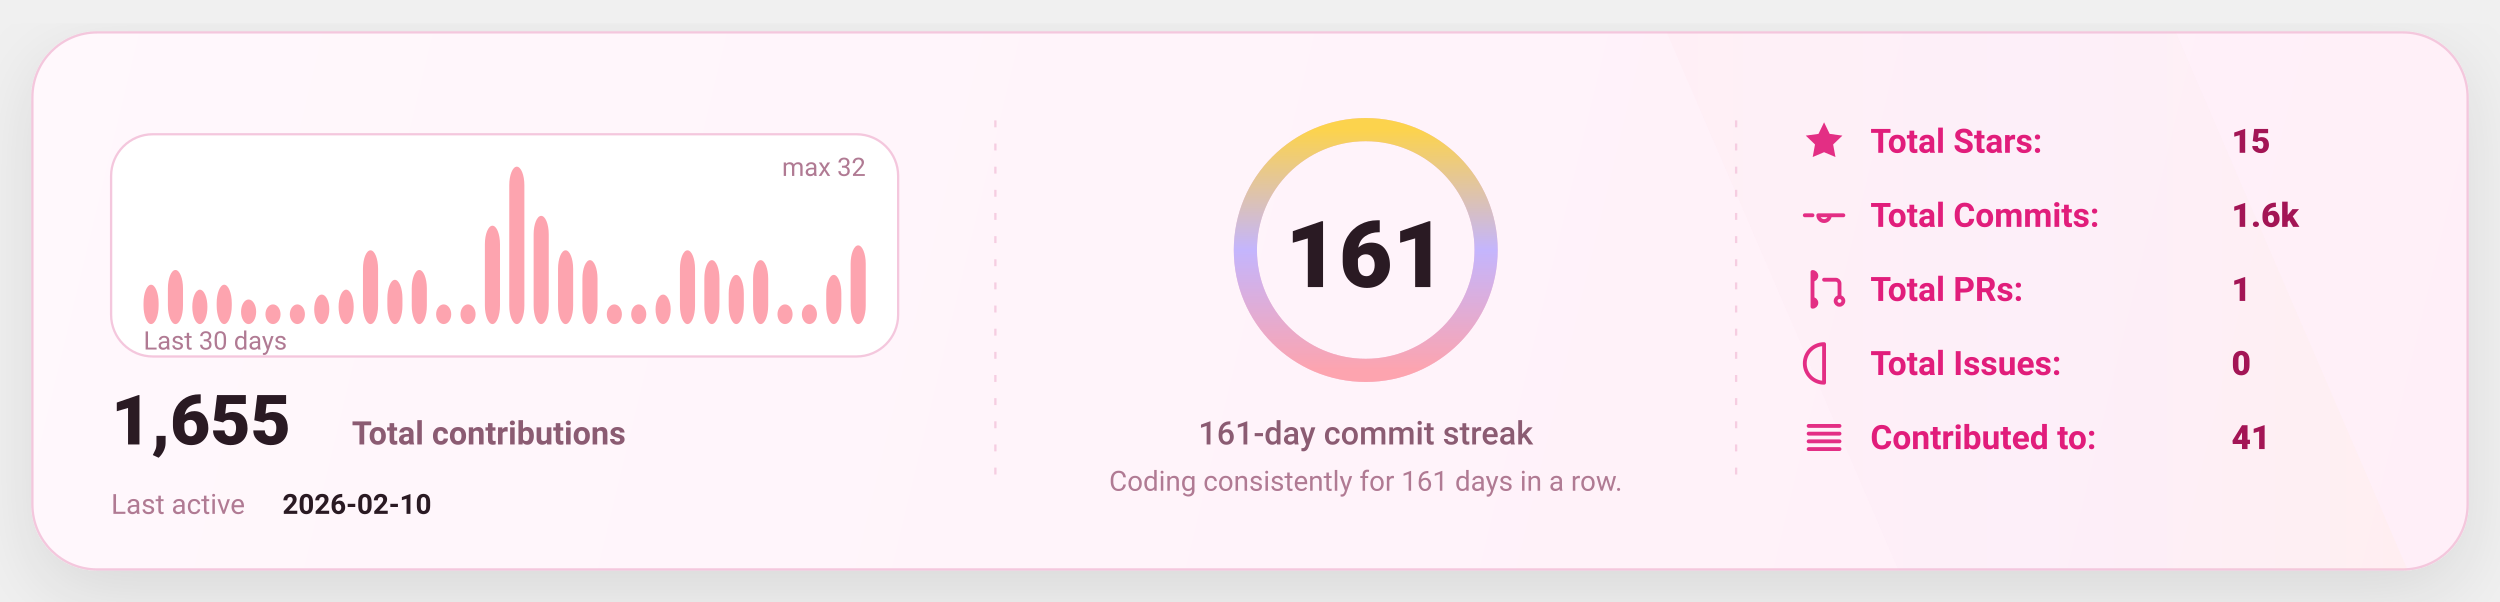
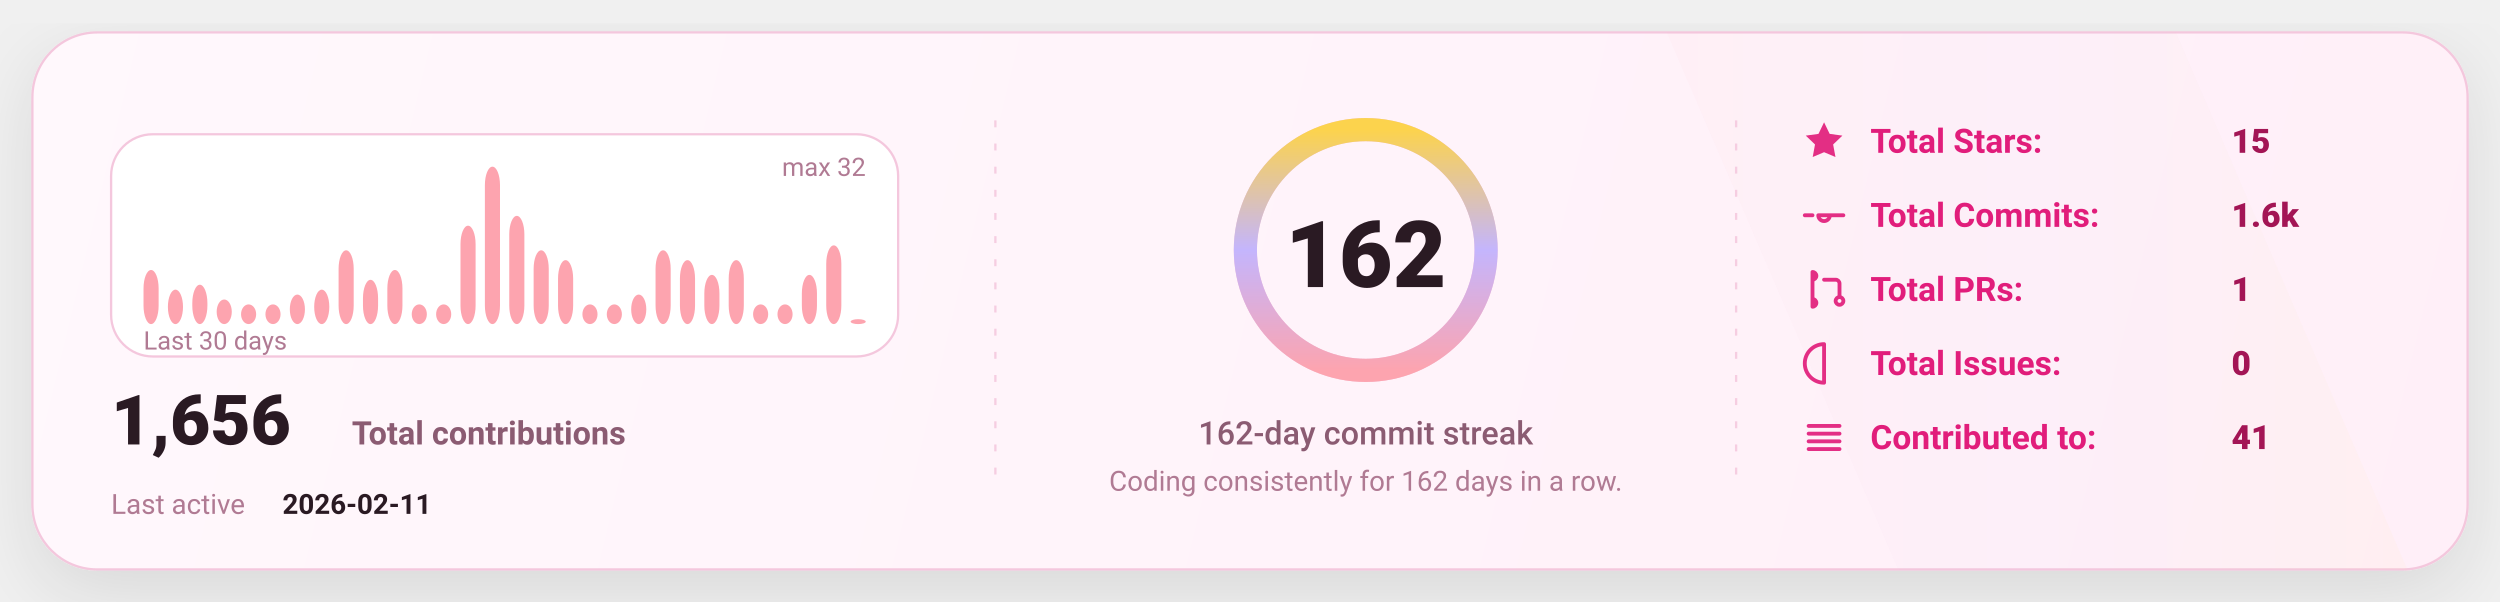
<svg xmlns="http://www.w3.org/2000/svg" width="1080" height="260" viewBox="0 0 1080 260" fill="none" role="img" aria-label="GitHub stats card">
  <defs>
    <linearGradient id="bg" x1="0" y1="0" x2="1080" y2="260" gradientUnits="userSpaceOnUse">
      <stop stop-color="#FFF8FC" />
      <stop offset="1" stop-color="#FFEFF8" />
    </linearGradient>
    <linearGradient id="accent" x1="0" y1="0" x2="1" y2="0">
      <stop offset="0" stop-color="#FDA4AF" />
      <stop offset="0.5" stop-color="#C4B5FD" />
      <stop offset="1" stop-color="#FCD34D" />
    </linearGradient>
    <linearGradient id="chartFill" x1="0" y1="0" x2="0" y2="1">
      <stop stop-color="#FDA4AF" stop-opacity="0.18" />
      <stop offset="1" stop-color="#FDA4AF" stop-opacity="0" />
    </linearGradient>
    <filter id="shadow" x="-20%" y="-20%" width="140%" height="140%">
      <feDropShadow dx="0" dy="10" stdDeviation="16" flood-color="#000000" flood-opacity="0.1" />
    </filter>
    <style>
      text { font-family: "Comic Sans MS","Trebuchet MS","Segoe UI",system-ui,-apple-system,Roboto,Helvetica,Arial,sans-serif; dominant-baseline: alphabetic; }
    </style>
  </defs>
  <rect x="14" y="14" width="1052" height="232" rx="28" fill="url(#bg)" stroke="#F4C7DD" stroke-width="1" filter="url(#shadow)" />
  <path d="M720 14     L940 14     L1040 246     L820 246 Z" fill="url(#accent)" opacity="0.04" />
  <line x1="430" y1="52" x2="430" y2="208" stroke="#F4C7DD" stroke-width="1" stroke-dasharray="3 7" opacity="0.85" />
  <line x1="430" y1="52" x2="430" y2="208" stroke="url(#accent)" stroke-width="1.4" stroke-dasharray="2 7" opacity="0.65" />
  <line x1="750" y1="52" x2="750" y2="208" stroke="#F4C7DD" stroke-width="1" stroke-dasharray="3 7" opacity="0.85" />
  <line x1="750" y1="52" x2="750" y2="208" stroke="url(#accent)" stroke-width="1.4" stroke-dasharray="2 7" opacity="0.65" />
  <g transform="translate(48,58)">
    <rect x="0" y="0" width="340" height="96" rx="18" fill="#FFFFFF" stroke="#F4C7DD" />
-     <rect x="14.00" y="65.00" width="6.53" height="17.00" rx="8.00" fill="#FDA4AF" />
-     <rect x="24.53" y="58.63" width="6.53" height="23.38" rx="8.00" fill="#FDA4AF" />
-     <rect x="35.07" y="67.13" width="6.53" height="14.88" rx="8.00" fill="#FDA4AF" />
-     <rect x="45.60" y="65.00" width="6.53" height="17.00" rx="8.00" fill="#FDA4AF" />
-     <rect x="56.13" y="71.38" width="6.53" height="10.63" rx="8.00" fill="#FDA4AF" />
+     <rect x="14.00" y="58.63" width="6.53" height="23.38" rx="8.00" fill="#FDA4AF" />
+     <rect x="24.53" y="67.13" width="6.53" height="14.88" rx="8.00" fill="#FDA4AF" />
+     <rect x="35.07" y="65.00" width="6.53" height="17.00" rx="8.00" fill="#FDA4AF" />
+     <rect x="45.60" y="71.38" width="6.53" height="10.63" rx="8.00" fill="#FDA4AF" />
+     <rect x="56.13" y="73.50" width="6.53" height="8.50" rx="8.00" fill="#FDA4AF" />
    <rect x="66.67" y="73.50" width="6.53" height="8.50" rx="8.00" fill="#FDA4AF" />
-     <rect x="77.20" y="73.50" width="6.53" height="8.50" rx="8.00" fill="#FDA4AF" />
-     <rect x="87.73" y="69.25" width="6.53" height="12.75" rx="8.00" fill="#FDA4AF" />
-     <rect x="98.27" y="67.13" width="6.53" height="14.88" rx="8.00" fill="#FDA4AF" />
-     <rect x="108.80" y="50.13" width="6.53" height="31.88" rx="8.00" fill="#FDA4AF" />
-     <rect x="119.33" y="62.88" width="6.53" height="19.13" rx="8.00" fill="#FDA4AF" />
-     <rect x="129.87" y="58.63" width="6.53" height="23.38" rx="8.00" fill="#FDA4AF" />
+     <rect x="77.20" y="69.25" width="6.53" height="12.75" rx="8.00" fill="#FDA4AF" />
+     <rect x="87.73" y="67.13" width="6.53" height="14.88" rx="8.00" fill="#FDA4AF" />
+     <rect x="98.27" y="50.13" width="6.53" height="31.88" rx="8.00" fill="#FDA4AF" />
+     <rect x="108.80" y="62.88" width="6.53" height="19.13" rx="8.00" fill="#FDA4AF" />
+     <rect x="119.33" y="58.63" width="6.53" height="23.38" rx="8.00" fill="#FDA4AF" />
+     <rect x="129.87" y="73.50" width="6.53" height="8.50" rx="8.00" fill="#FDA4AF" />
    <rect x="140.40" y="73.50" width="6.53" height="8.50" rx="8.00" fill="#FDA4AF" />
-     <rect x="150.93" y="73.50" width="6.53" height="8.50" rx="8.00" fill="#FDA4AF" />
-     <rect x="161.47" y="39.50" width="6.53" height="42.50" rx="8.00" fill="#FDA4AF" />
-     <rect x="172.00" y="14.00" width="6.53" height="68.00" rx="8.00" fill="#FDA4AF" />
-     <rect x="182.53" y="35.25" width="6.53" height="46.75" rx="8.00" fill="#FDA4AF" />
-     <rect x="193.07" y="50.13" width="6.53" height="31.88" rx="8.00" fill="#FDA4AF" />
-     <rect x="203.60" y="54.38" width="6.53" height="27.63" rx="8.00" fill="#FDA4AF" />
+     <rect x="150.93" y="39.50" width="6.53" height="42.50" rx="8.00" fill="#FDA4AF" />
+     <rect x="161.47" y="14.00" width="6.53" height="68.00" rx="8.00" fill="#FDA4AF" />
+     <rect x="172.00" y="35.25" width="6.53" height="46.75" rx="8.00" fill="#FDA4AF" />
+     <rect x="182.53" y="50.13" width="6.53" height="31.88" rx="8.00" fill="#FDA4AF" />
+     <rect x="193.07" y="54.38" width="6.53" height="27.63" rx="8.00" fill="#FDA4AF" />
+     <rect x="203.60" y="73.50" width="6.53" height="8.50" rx="8.00" fill="#FDA4AF" />
    <rect x="214.13" y="73.50" width="6.53" height="8.50" rx="8.00" fill="#FDA4AF" />
-     <rect x="224.67" y="73.50" width="6.53" height="8.50" rx="8.00" fill="#FDA4AF" />
-     <rect x="235.20" y="69.25" width="6.53" height="12.75" rx="8.00" fill="#FDA4AF" />
-     <rect x="245.73" y="50.13" width="6.53" height="31.88" rx="8.00" fill="#FDA4AF" />
-     <rect x="256.27" y="54.38" width="6.53" height="27.63" rx="8.00" fill="#FDA4AF" />
-     <rect x="266.80" y="60.75" width="6.53" height="21.25" rx="8.00" fill="#FDA4AF" />
-     <rect x="277.33" y="54.38" width="6.53" height="27.63" rx="8.00" fill="#FDA4AF" />
+     <rect x="224.67" y="69.25" width="6.53" height="12.75" rx="8.00" fill="#FDA4AF" />
+     <rect x="235.20" y="50.13" width="6.53" height="31.88" rx="8.00" fill="#FDA4AF" />
+     <rect x="245.73" y="54.38" width="6.53" height="27.63" rx="8.00" fill="#FDA4AF" />
+     <rect x="256.27" y="60.75" width="6.53" height="21.25" rx="8.00" fill="#FDA4AF" />
+     <rect x="266.80" y="54.38" width="6.53" height="27.63" rx="8.00" fill="#FDA4AF" />
+     <rect x="277.33" y="73.50" width="6.53" height="8.50" rx="8.00" fill="#FDA4AF" />
    <rect x="287.87" y="73.50" width="6.53" height="8.50" rx="8.00" fill="#FDA4AF" />
-     <rect x="298.40" y="73.50" width="6.53" height="8.50" rx="8.00" fill="#FDA4AF" />
-     <rect x="308.93" y="60.75" width="6.53" height="21.25" rx="8.00" fill="#FDA4AF" />
-     <rect x="319.47" y="48.00" width="6.53" height="34.00" rx="8.00" fill="#FDA4AF" />
+     <rect x="298.40" y="60.75" width="6.53" height="21.25" rx="8.00" fill="#FDA4AF" />
+     <rect x="308.93" y="48.00" width="6.53" height="34.00" rx="8.00" fill="#FDA4AF" />
+     <rect x="319.47" y="79.88" width="6.53" height="2.13" rx="8.00" fill="#FDA4AF" />
    <text x="14" y="93.00" fill="#B07A93" font-size="11">
      Last 30 days
    </text>
    <text x="326.00" y="18" text-anchor="end" fill="#B07A93" font-size="11">
      max 32
    </text>
    <g transform="translate(0,134)">
      <text x="0" y="0" fill="#2A1A23" font-size="30" font-weight="820">
-         1,655
+         1,656
      </text>
      <text x="104" y="0" fill="#8B5B72" font-size="14" font-weight="650">
        Total contributions
      </text>
      <text x="0" y="30" fill="#B07A93" font-size="12">
        Last active
      </text>
      <text x="74" y="30" fill="#2A1A23" font-size="12" font-weight="700">
-         2026-02-10
+         2026-02-11
      </text>
    </g>
  </g>
  <g>
    <circle cx="590" cy="108" r="52" stroke="#F4C7DD" stroke-width="10" />
    <circle cx="590" cy="108" r="52" stroke="url(#accent)" stroke-width="10" stroke-linecap="round" stroke-dasharray="326.73 326.73" transform="rotate(-90 590 108)" />
    <text x="590" y="124.00" text-anchor="middle" fill="#2A1A23" font-size="40" font-weight="900">
-       161
+       162
    </text>
    <text x="590" y="192.00" text-anchor="middle" fill="#8B5B72" font-size="14" font-weight="450">
-       161-day commit streak
+       162-day commit streak
    </text>
    <text x="590" y="212.00" text-anchor="middle" fill="#B07A93" font-size="12" font-weight="420">
-       Coding consistently for 161 days in a row.
+       Coding consistently for 162 days in a row.
    </text>
  </g>
  <g transform="translate(778,66)">
    <g transform="translate(0,0)">
      <g transform="translate(0,-15)">
        <svg x="0" y="0" width="20" height="20" viewBox="0 0 24 24" fill="none">
          <path d="M12 2.2l2.9 6 6.6.9-4.8 4.6 1.2 6.5L12 17.7 6.1 20.2l1.2-6.5-4.8-4.6 6.6-.9L12 2.2z" fill="#E11D7B" opacity="0.92" />
        </svg>
      </g>
      <text x="30" y="0" fill="#E11D7B" font-size="14.5" font-weight="650">
            Total Stars:
          </text>
      <text x="186" y="0" fill="#A31555" font-size="14.5" font-weight="850">
            15
          </text>
    </g>
    <g transform="translate(0,32)">
      <g transform="translate(0,-15)">
        <svg x="0" y="0" width="20" height="20" viewBox="0 0 24 24" fill="none">
          <path d="M9 12a3 3 0 1 0 6 0Zm-7 0h4m8 0h8" stroke="#E11D7B" stroke-width="2" stroke-linecap="round" stroke-linejoin="round" opacity="0.92" />
        </svg>
      </g>
      <text x="30" y="0" fill="#E11D7B" font-size="14.5" font-weight="650">
            Total Commits:
          </text>
      <text x="186" y="0" fill="#A31555" font-size="14.5" font-weight="850">
            1.6k
          </text>
    </g>
    <g transform="translate(0,64)">
      <g transform="translate(0,-15)">
        <svg x="0" y="0" width="20" height="20" viewBox="0 0 24 24" fill="none">
          <path d="M6 4v16m0-13a2 2 0 1 0 0-4Zm0 14a2 2 0 1 0 0-4Zm6-14h6a2 2 0 0 1 2 2v7m0 0a2 2 0 1 0 0 4 2 2 0 0 0 0-4Z" stroke="#E11D7B" stroke-width="2" stroke-linecap="round" stroke-linejoin="round" opacity="0.92" />
        </svg>
      </g>
      <text x="30" y="0" fill="#E11D7B" font-size="14.5" font-weight="650">
            Total PRs:
          </text>
      <text x="186" y="0" fill="#A31555" font-size="14.5" font-weight="850">
            1
          </text>
    </g>
    <g transform="translate(0,96)">
      <g transform="translate(0,-15)">
        <svg x="0" y="0" width="20" height="20" viewBox="0 0 24 24" fill="none">
          <path d="M12 2a10 10 0 1 0 0 20Zm0 6v6m0 4h.01" stroke="#E11D7B" stroke-width="2" stroke-linecap="round" stroke-linejoin="round" opacity="0.92" />
        </svg>
      </g>
      <text x="30" y="0" fill="#E11D7B" font-size="14.5" font-weight="650">
            Total Issues:
          </text>
      <text x="186" y="0" fill="#A31555" font-size="14.5" font-weight="850">
            0
          </text>
    </g>
    <g transform="translate(0,128)">
      <g transform="translate(0,-15)">
        <svg x="0" y="0" width="20" height="20" viewBox="0 0 24 24" fill="none">
          <path d="M4 6h16M4 10h16M4 14h16M4 18h16" stroke="#E11D7B" stroke-width="2" stroke-linecap="round" stroke-linejoin="round" opacity="0.92" />
        </svg>
      </g>
      <text x="30" y="0" fill="#E11D7B" font-size="14.5" font-weight="650">
            Contributed to:
          </text>
      <text x="186" y="0" fill="#A31555" font-size="14.5" font-weight="850">
            41
          </text>
    </g>
  </g>
</svg>
